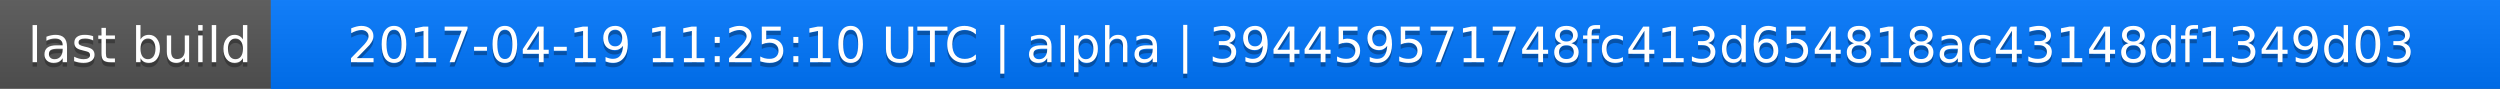
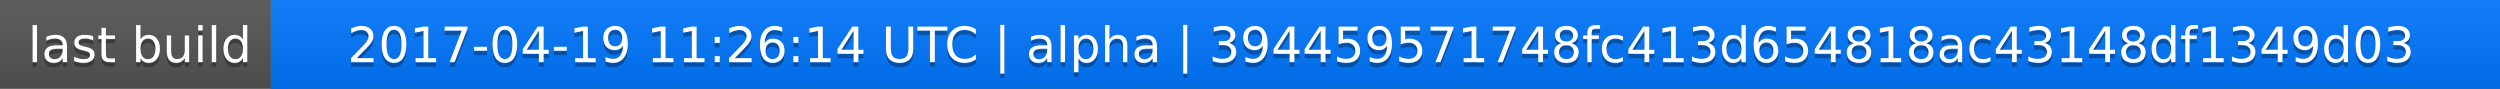
<svg xmlns="http://www.w3.org/2000/svg" width="563" height="20">
  <linearGradient id="a" x2="0" y2="100%">
    <stop offset="0" stop-color="#bbb" stop-opacity=".1" />
    <stop offset="1" stop-opacity=".1" />
  </linearGradient>
  <rect rx="0" width="563" height="20" fill="#555" />
  <rect rx="0" x="61" width="502" height="20" fill="#07f" />
  <path fill="#07f" d="M61 0h4v20h-4z" />
  <rect rx="0" width="563" height="20" fill="url(#a)" />
  <g fill="#fff" text-anchor="middle" font-family="DejaVu Sans,Verdana,Geneva,sans-serif" font-size="11">
    <text x="31.5" y="15" fill="#010101" fill-opacity=".3">last build</text>
    <text x="31.5" y="14">last build</text>
-     <text x="311" y="15" fill="#010101" fill-opacity=".3">2017-04-19 11:25:10 UTC | alpha | 394459571748fc413d654818ac43148df1349d03</text>
-     <text x="311" y="14">2017-04-19 11:25:10 UTC | alpha | 394459571748fc413d654818ac43148df1349d03</text>
+     <text x="311" y="15" fill="#010101" fill-opacity=".3">2017-04-19 11:26:14 UTC | alpha | 394459571748fc413d654818ac43148df1349d03</text>
+     <text x="311" y="14">2017-04-19 11:26:14 UTC | alpha | 394459571748fc413d654818ac43148df1349d03</text>
  </g>
</svg>
